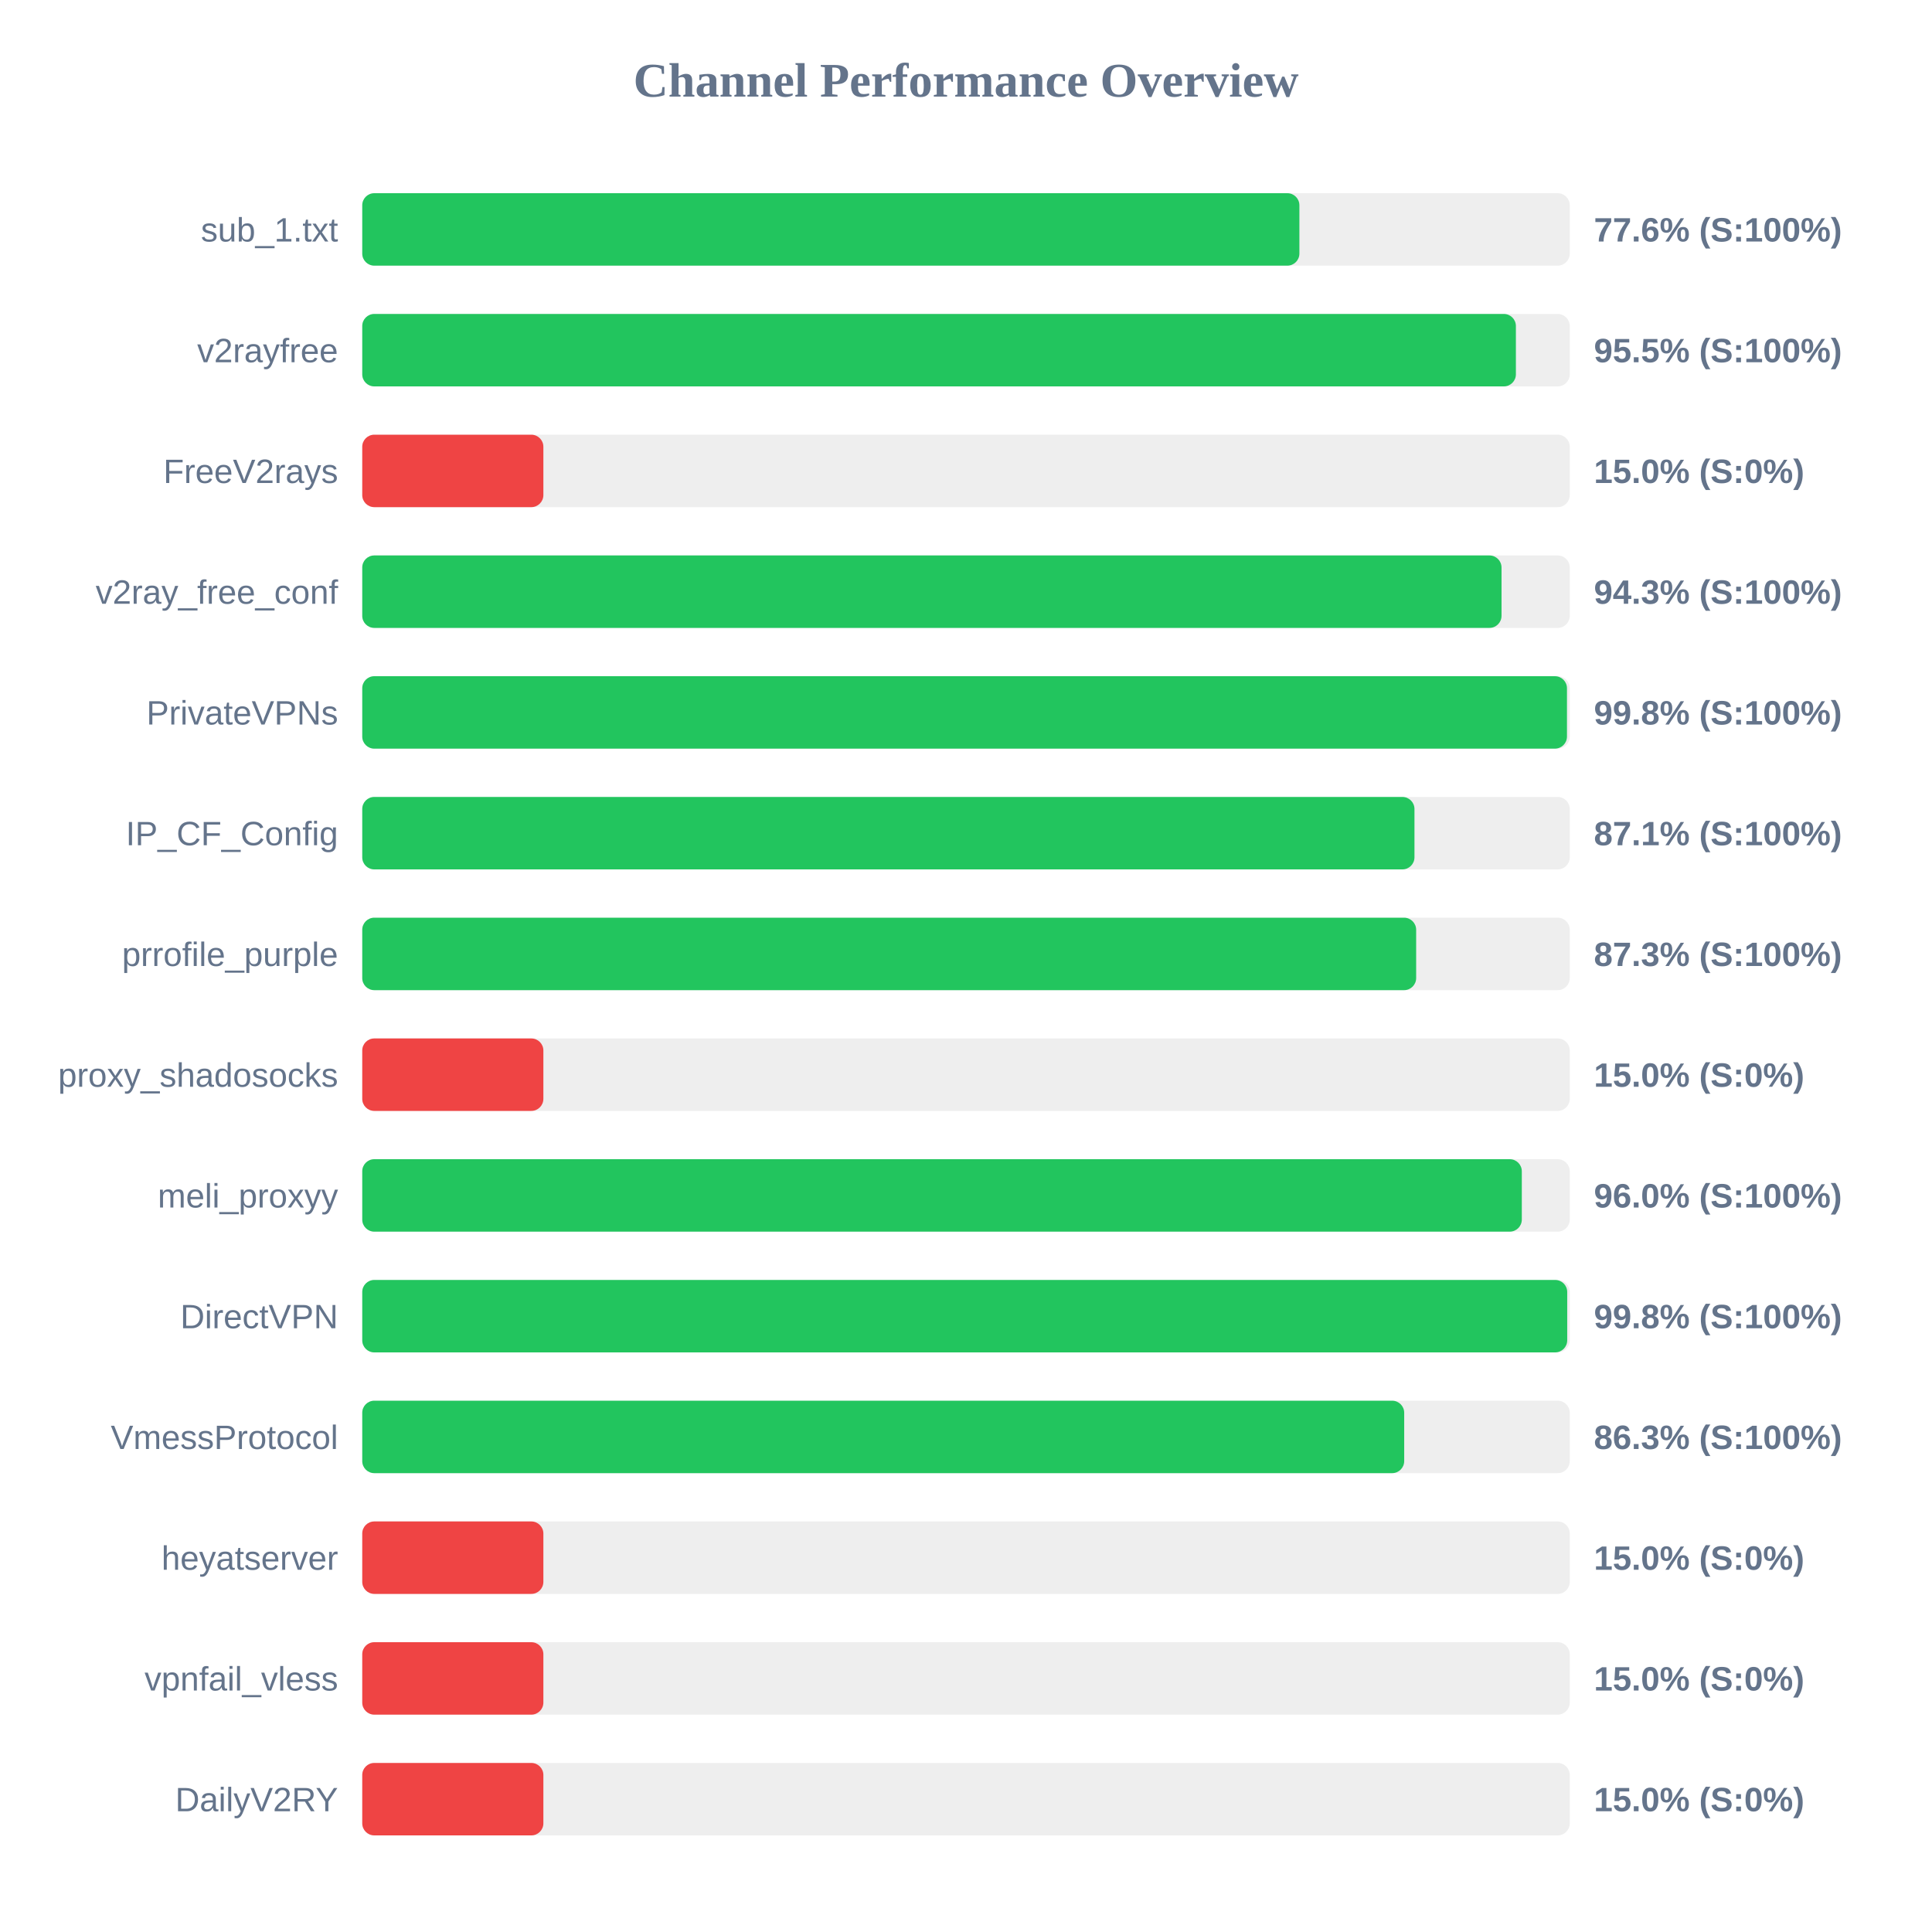
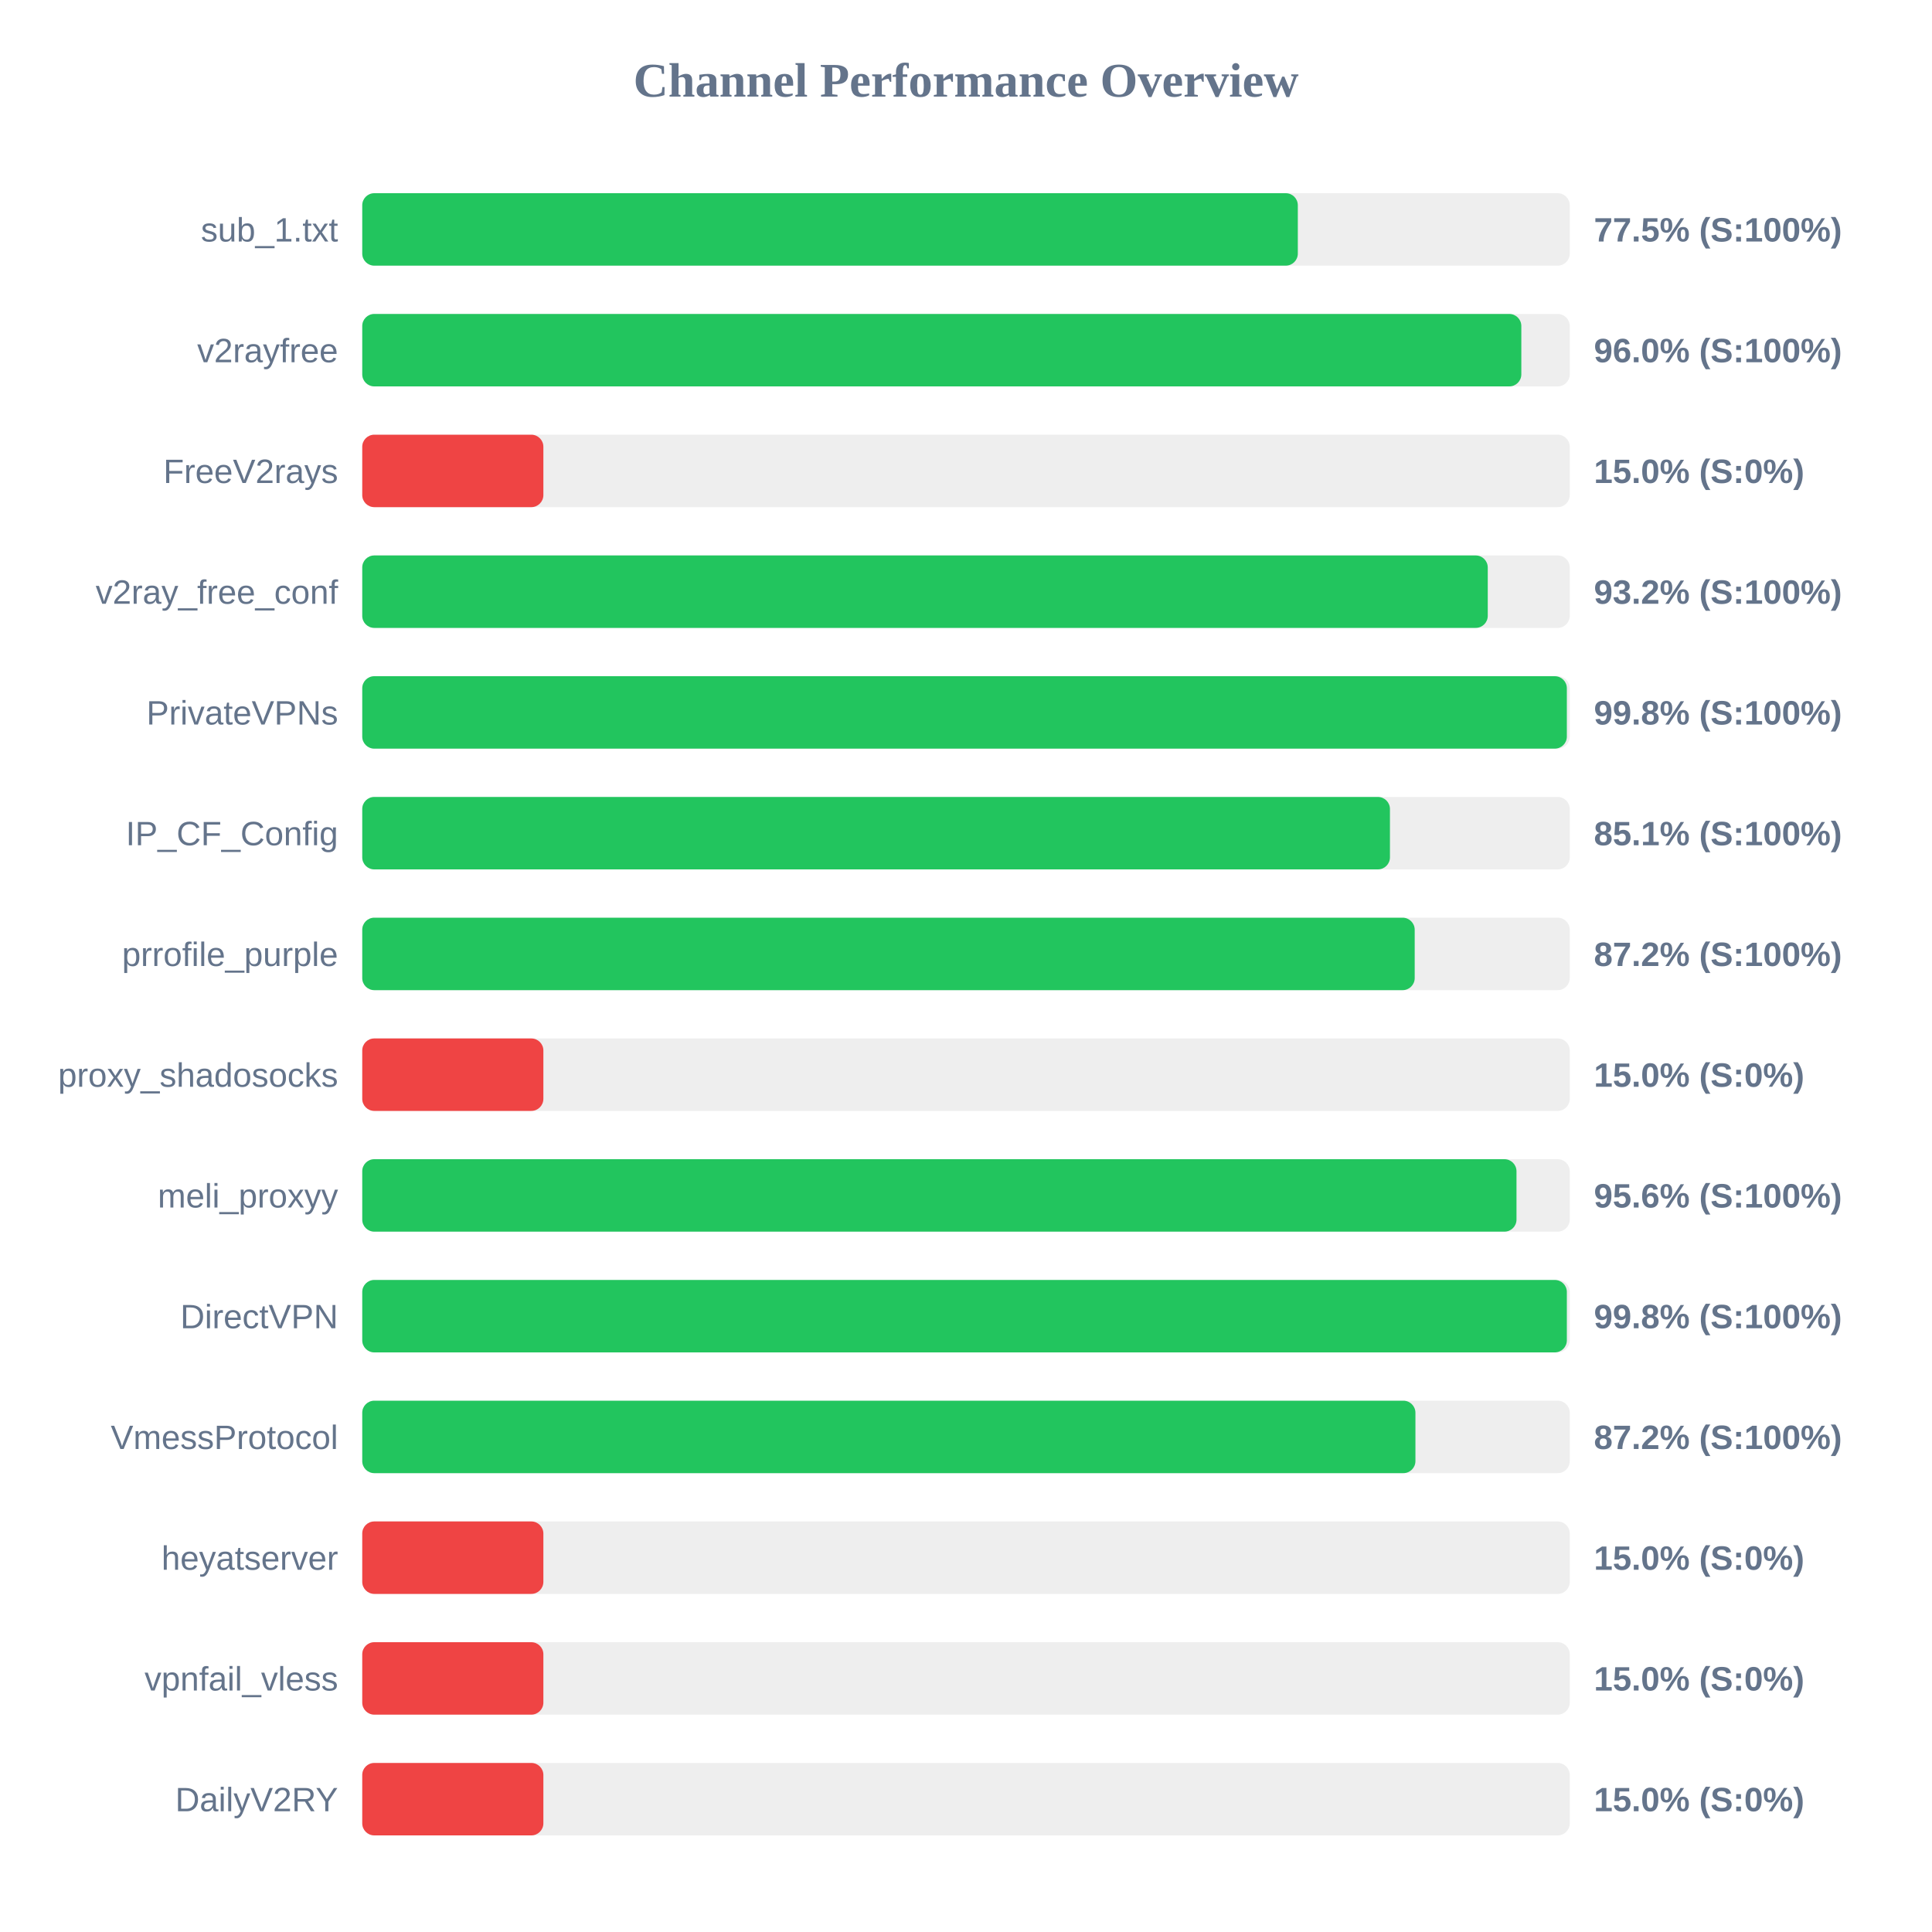
<svg xmlns="http://www.w3.org/2000/svg" width="800" height="800" version="1.1">
  <style>
        .row { font: 14px Arial; fill: #64748b; }
        .score { font: bold 14px Arial; fill: #64748b; }
    </style>
  <text x="400" y="40" text-anchor="middle" font-size="20px" font-weight="bold" fill="#64748b">Channel Performance Overview</text>
  <rect x="150" y="80" width="500" height="30" fill="#eee" rx="5" />
-   <rect x="150" y="80" width="388.05" height="30" fill="#22c55e" rx="5" />
+   <rect x="150" y="80" width="387.4" height="30" fill="#22c55e" rx="5" />
  <text x="140" y="100" text-anchor="end" class="row">sub_1.txt</text>
-   <text x="660" y="100" text-anchor="start" class="score">77.6% (S:100%)</text>
+   <text x="660" y="100" text-anchor="start" class="score">77.5% (S:100%)</text>
  <rect x="150" y="130" width="500" height="30" fill="#eee" rx="5" />
-   <rect x="150" y="130" width="477.7" height="30" fill="#22c55e" rx="5" />
+   <rect x="150" y="130" width="479.95" height="30" fill="#22c55e" rx="5" />
  <text x="140" y="150" text-anchor="end" class="row">v2rayfree</text>
-   <text x="660" y="150" text-anchor="start" class="score">95.5% (S:100%)</text>
+   <text x="660" y="150" text-anchor="start" class="score">96.0% (S:100%)</text>
  <rect x="150" y="180" width="500" height="30" fill="#eee" rx="5" />
  <rect x="150" y="180" width="75.0" height="30" fill="#ef4444" rx="5" />
  <text x="140" y="200" text-anchor="end" class="row">FreeV2rays</text>
  <text x="660" y="200" text-anchor="start" class="score">15.0% (S:0%)</text>
  <rect x="150" y="230" width="500" height="30" fill="#eee" rx="5" />
-   <rect x="150" y="230" width="471.75" height="30" fill="#22c55e" rx="5" />
+   <rect x="150" y="230" width="466.05" height="30" fill="#22c55e" rx="5" />
  <text x="140" y="250" text-anchor="end" class="row">v2ray_free_conf</text>
-   <text x="660" y="250" text-anchor="start" class="score">94.3% (S:100%)</text>
+   <text x="660" y="250" text-anchor="start" class="score">93.2% (S:100%)</text>
  <rect x="150" y="280" width="500" height="30" fill="#eee" rx="5" />
-   <rect x="150" y="280" width="498.85" height="30" fill="#22c55e" rx="5" />
+   <rect x="150" y="280" width="498.8" height="30" fill="#22c55e" rx="5" />
  <text x="140" y="300" text-anchor="end" class="row">PrivateVPNs</text>
  <text x="660" y="300" text-anchor="start" class="score">99.8% (S:100%)</text>
  <rect x="150" y="330" width="500" height="30" fill="#eee" rx="5" />
-   <rect x="150" y="330" width="435.7" height="30" fill="#22c55e" rx="5" />
+   <rect x="150" y="330" width="425.55" height="30" fill="#22c55e" rx="5" />
  <text x="140" y="350" text-anchor="end" class="row">IP_CF_Config</text>
-   <text x="660" y="350" text-anchor="start" class="score">87.1% (S:100%)</text>
+   <text x="660" y="350" text-anchor="start" class="score">85.1% (S:100%)</text>
  <rect x="150" y="380" width="500" height="30" fill="#eee" rx="5" />
-   <rect x="150" y="380" width="436.4" height="30" fill="#22c55e" rx="5" />
+   <rect x="150" y="380" width="435.8" height="30" fill="#22c55e" rx="5" />
  <text x="140" y="400" text-anchor="end" class="row">prrofile_purple</text>
-   <text x="660" y="400" text-anchor="start" class="score">87.3% (S:100%)</text>
+   <text x="660" y="400" text-anchor="start" class="score">87.2% (S:100%)</text>
  <rect x="150" y="430" width="500" height="30" fill="#eee" rx="5" />
  <rect x="150" y="430" width="75.0" height="30" fill="#ef4444" rx="5" />
  <text x="140" y="450" text-anchor="end" class="row">proxy_shadosocks</text>
  <text x="660" y="450" text-anchor="start" class="score">15.0% (S:0%)</text>
  <rect x="150" y="480" width="500" height="30" fill="#eee" rx="5" />
-   <rect x="150" y="480" width="480.15" height="30" fill="#22c55e" rx="5" />
+   <rect x="150" y="480" width="477.95" height="30" fill="#22c55e" rx="5" />
  <text x="140" y="500" text-anchor="end" class="row">meli_proxyy</text>
-   <text x="660" y="500" text-anchor="start" class="score">96.0% (S:100%)</text>
+   <text x="660" y="500" text-anchor="start" class="score">95.6% (S:100%)</text>
  <rect x="150" y="530" width="500" height="30" fill="#eee" rx="5" />
-   <rect x="150" y="530" width="498.95" height="30" fill="#22c55e" rx="5" />
+   <rect x="150" y="530" width="498.8" height="30" fill="#22c55e" rx="5" />
  <text x="140" y="550" text-anchor="end" class="row">DirectVPN</text>
  <text x="660" y="550" text-anchor="start" class="score">99.8% (S:100%)</text>
  <rect x="150" y="580" width="500" height="30" fill="#eee" rx="5" />
-   <rect x="150" y="580" width="431.45" height="30" fill="#22c55e" rx="5" />
+   <rect x="150" y="580" width="436.1" height="30" fill="#22c55e" rx="5" />
  <text x="140" y="600" text-anchor="end" class="row">VmessProtocol</text>
-   <text x="660" y="600" text-anchor="start" class="score">86.3% (S:100%)</text>
+   <text x="660" y="600" text-anchor="start" class="score">87.2% (S:100%)</text>
  <rect x="150" y="630" width="500" height="30" fill="#eee" rx="5" />
  <rect x="150" y="630" width="75.0" height="30" fill="#ef4444" rx="5" />
  <text x="140" y="650" text-anchor="end" class="row">heyatserver</text>
  <text x="660" y="650" text-anchor="start" class="score">15.0% (S:0%)</text>
  <rect x="150" y="680" width="500" height="30" fill="#eee" rx="5" />
  <rect x="150" y="680" width="75.0" height="30" fill="#ef4444" rx="5" />
  <text x="140" y="700" text-anchor="end" class="row">vpnfail_vless</text>
  <text x="660" y="700" text-anchor="start" class="score">15.0% (S:0%)</text>
  <rect x="150" y="730" width="500" height="30" fill="#eee" rx="5" />
  <rect x="150" y="730" width="75.0" height="30" fill="#ef4444" rx="5" />
  <text x="140" y="750" text-anchor="end" class="row">DailyV2RY</text>
  <text x="660" y="750" text-anchor="start" class="score">15.0% (S:0%)</text>
</svg>
